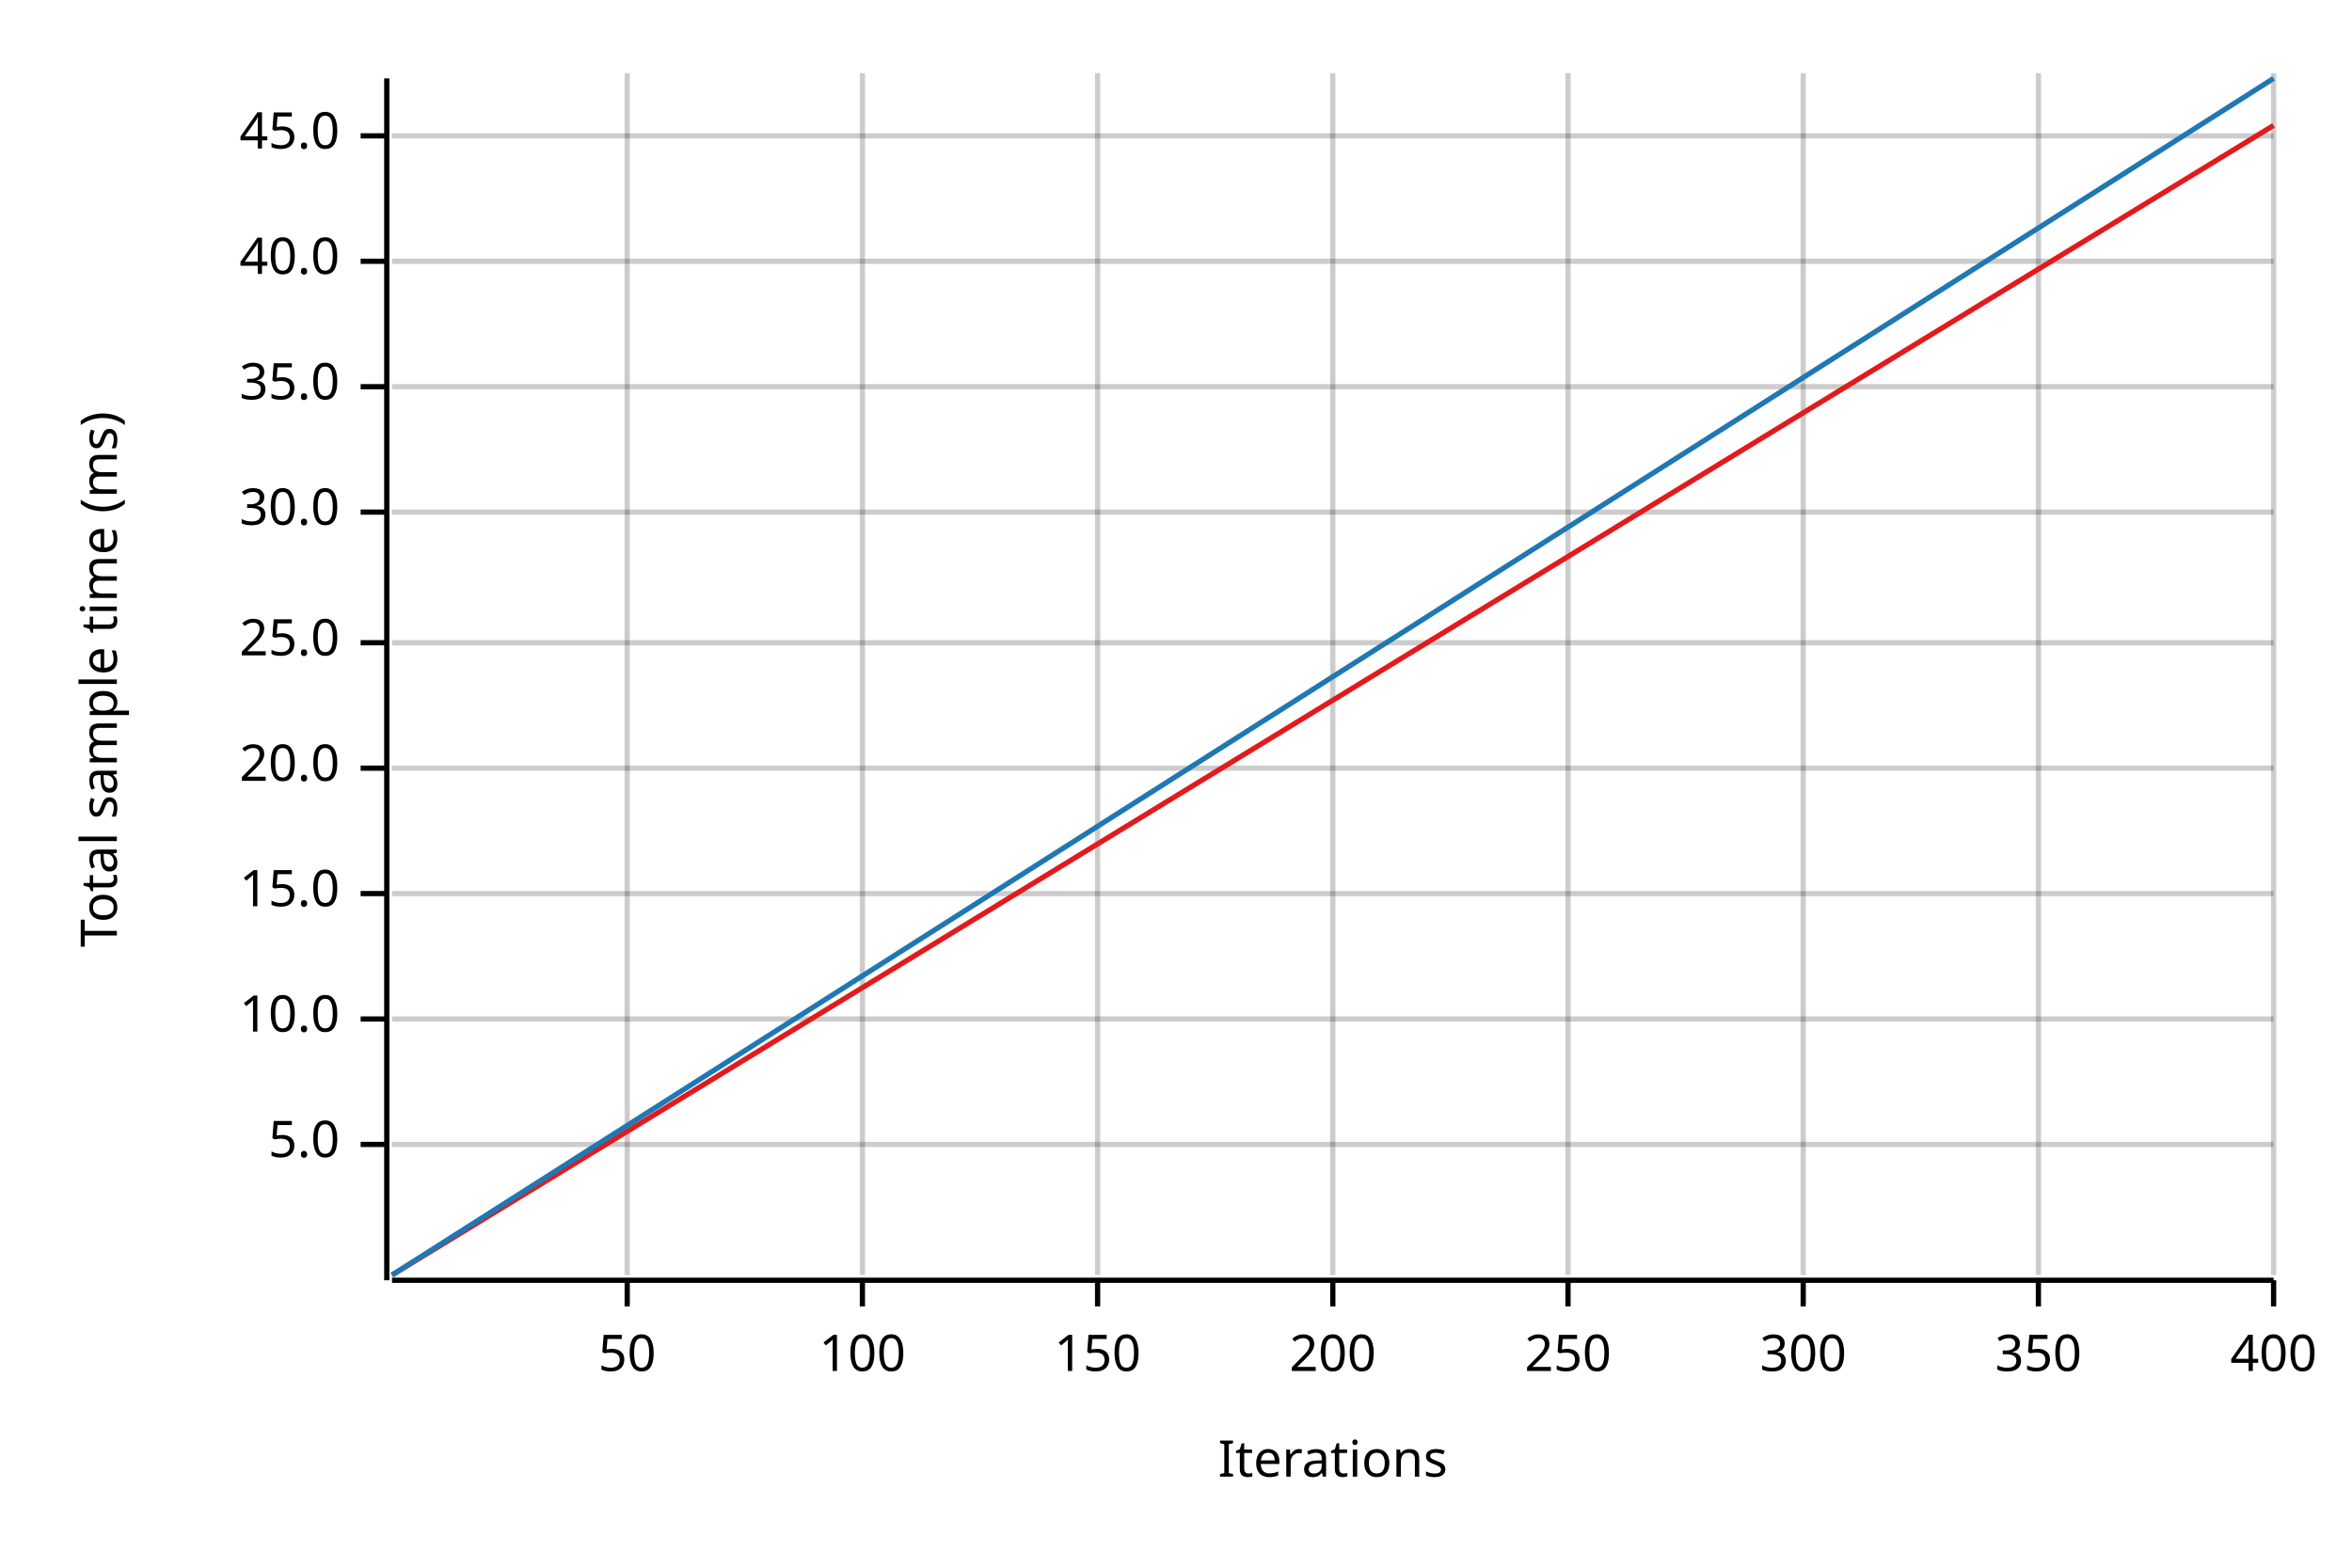
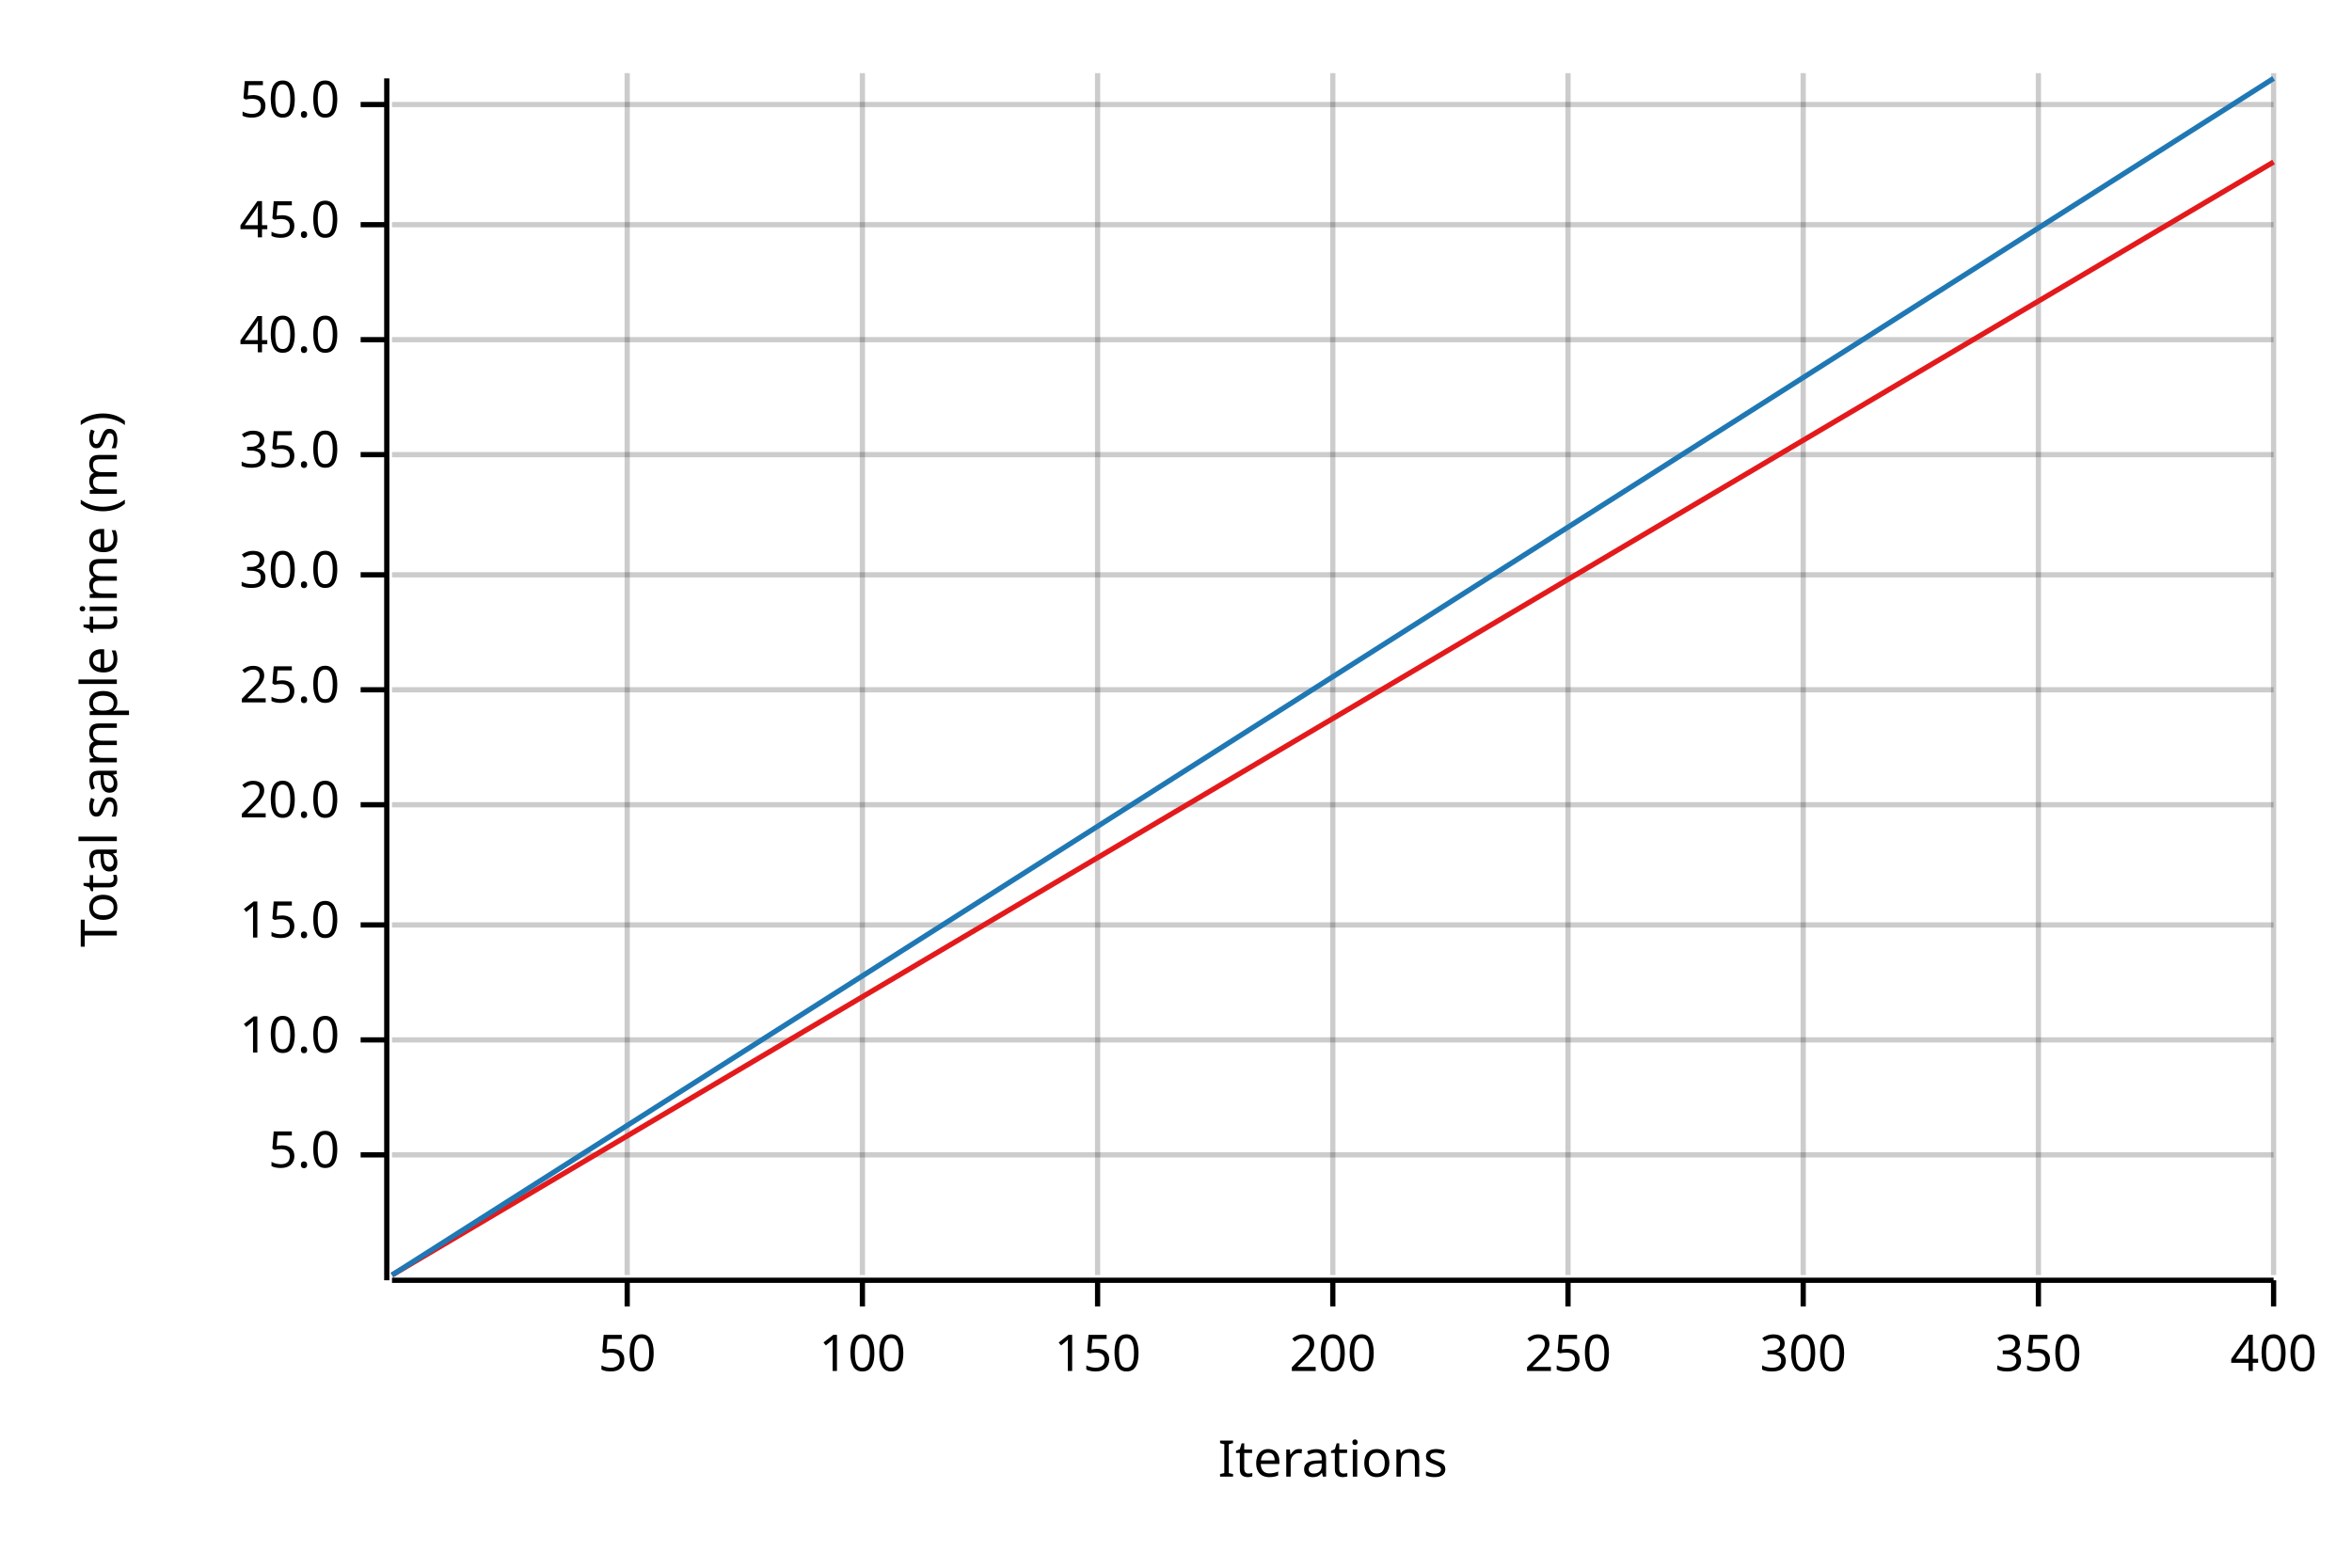
<svg xmlns="http://www.w3.org/2000/svg" width="450" height="300" viewBox="0 0 450 300">
  <text x="15" y="130" dy="0.76em" text-anchor="middle" font-family="sans-serif" font-size="9.677" opacity="1" fill="#000000" transform="rotate(270, 15, 130)">
Total sample time (ms)
</text>
  <text x="255" y="285" dy="-0.5ex" text-anchor="middle" font-family="sans-serif" font-size="9.677" opacity="1" fill="#000000">
Iterations
</text>
  <line opacity="0.2" stroke="#000000" stroke-width="1" x1="120" y1="244" x2="120" y2="14" />
  <line opacity="0.2" stroke="#000000" stroke-width="1" x1="165" y1="244" x2="165" y2="14" />
  <line opacity="0.2" stroke="#000000" stroke-width="1" x1="210" y1="244" x2="210" y2="14" />
  <line opacity="0.2" stroke="#000000" stroke-width="1" x1="255" y1="244" x2="255" y2="14" />
  <line opacity="0.2" stroke="#000000" stroke-width="1" x1="300" y1="244" x2="300" y2="14" />
  <line opacity="0.2" stroke="#000000" stroke-width="1" x1="345" y1="244" x2="345" y2="14" />
  <line opacity="0.2" stroke="#000000" stroke-width="1" x1="390" y1="244" x2="390" y2="14" />
  <line opacity="0.2" stroke="#000000" stroke-width="1" x1="435" y1="244" x2="435" y2="14" />
-   <line opacity="0.2" stroke="#000000" stroke-width="1" x1="75" y1="219" x2="435" y2="219" />
-   <line opacity="0.2" stroke="#000000" stroke-width="1" x1="75" y1="195" x2="435" y2="195" />
-   <line opacity="0.2" stroke="#000000" stroke-width="1" x1="75" y1="171" x2="435" y2="171" />
-   <line opacity="0.2" stroke="#000000" stroke-width="1" x1="75" y1="147" x2="435" y2="147" />
-   <line opacity="0.2" stroke="#000000" stroke-width="1" x1="75" y1="123" x2="435" y2="123" />
-   <line opacity="0.2" stroke="#000000" stroke-width="1" x1="75" y1="98" x2="435" y2="98" />
-   <line opacity="0.2" stroke="#000000" stroke-width="1" x1="75" y1="74" x2="435" y2="74" />
-   <line opacity="0.2" stroke="#000000" stroke-width="1" x1="75" y1="50" x2="435" y2="50" />
-   <line opacity="0.2" stroke="#000000" stroke-width="1" x1="75" y1="26" x2="435" y2="26" />
+   <line opacity="0.2" stroke="#000000" stroke-width="1" x1="75" y1="221" x2="435" y2="221" />
+   <line opacity="0.2" stroke="#000000" stroke-width="1" x1="75" y1="199" x2="435" y2="199" />
+   <line opacity="0.2" stroke="#000000" stroke-width="1" x1="75" y1="177" x2="435" y2="177" />
+   <line opacity="0.2" stroke="#000000" stroke-width="1" x1="75" y1="154" x2="435" y2="154" />
+   <line opacity="0.2" stroke="#000000" stroke-width="1" x1="75" y1="132" x2="435" y2="132" />
+   <line opacity="0.2" stroke="#000000" stroke-width="1" x1="75" y1="110" x2="435" y2="110" />
+   <line opacity="0.2" stroke="#000000" stroke-width="1" x1="75" y1="87" x2="435" y2="87" />
+   <line opacity="0.2" stroke="#000000" stroke-width="1" x1="75" y1="65" x2="435" y2="65" />
+   <line opacity="0.2" stroke="#000000" stroke-width="1" x1="75" y1="43" x2="435" y2="43" />
+   <line opacity="0.2" stroke="#000000" stroke-width="1" x1="75" y1="20" x2="435" y2="20" />
  <polyline fill="none" opacity="1" stroke="#000000" stroke-width="1" points="74,15 74,245 " />
-   <text x="65" y="219" dy="0.5ex" text-anchor="end" font-family="sans-serif" font-size="9.677" opacity="1" fill="#000000">
+   <text x="65" y="221" dy="0.5ex" text-anchor="end" font-family="sans-serif" font-size="9.677" opacity="1" fill="#000000">
5.0
</text>
-   <polyline fill="none" opacity="1" stroke="#000000" stroke-width="1" points="69,219 74,219 " />
-   <text x="65" y="195" dy="0.5ex" text-anchor="end" font-family="sans-serif" font-size="9.677" opacity="1" fill="#000000">
+   <polyline fill="none" opacity="1" stroke="#000000" stroke-width="1" points="69,221 74,221 " />
+   <text x="65" y="199" dy="0.5ex" text-anchor="end" font-family="sans-serif" font-size="9.677" opacity="1" fill="#000000">
10.0
</text>
-   <polyline fill="none" opacity="1" stroke="#000000" stroke-width="1" points="69,195 74,195 " />
-   <text x="65" y="171" dy="0.5ex" text-anchor="end" font-family="sans-serif" font-size="9.677" opacity="1" fill="#000000">
+   <polyline fill="none" opacity="1" stroke="#000000" stroke-width="1" points="69,199 74,199 " />
+   <text x="65" y="177" dy="0.5ex" text-anchor="end" font-family="sans-serif" font-size="9.677" opacity="1" fill="#000000">
15.0
</text>
-   <polyline fill="none" opacity="1" stroke="#000000" stroke-width="1" points="69,171 74,171 " />
-   <text x="65" y="147" dy="0.5ex" text-anchor="end" font-family="sans-serif" font-size="9.677" opacity="1" fill="#000000">
+   <polyline fill="none" opacity="1" stroke="#000000" stroke-width="1" points="69,177 74,177 " />
+   <text x="65" y="154" dy="0.5ex" text-anchor="end" font-family="sans-serif" font-size="9.677" opacity="1" fill="#000000">
20.0
</text>
-   <polyline fill="none" opacity="1" stroke="#000000" stroke-width="1" points="69,147 74,147 " />
-   <text x="65" y="123" dy="0.5ex" text-anchor="end" font-family="sans-serif" font-size="9.677" opacity="1" fill="#000000">
+   <polyline fill="none" opacity="1" stroke="#000000" stroke-width="1" points="69,154 74,154 " />
+   <text x="65" y="132" dy="0.5ex" text-anchor="end" font-family="sans-serif" font-size="9.677" opacity="1" fill="#000000">
25.0
</text>
-   <polyline fill="none" opacity="1" stroke="#000000" stroke-width="1" points="69,123 74,123 " />
-   <text x="65" y="98" dy="0.5ex" text-anchor="end" font-family="sans-serif" font-size="9.677" opacity="1" fill="#000000">
+   <polyline fill="none" opacity="1" stroke="#000000" stroke-width="1" points="69,132 74,132 " />
+   <text x="65" y="110" dy="0.5ex" text-anchor="end" font-family="sans-serif" font-size="9.677" opacity="1" fill="#000000">
30.0
</text>
-   <polyline fill="none" opacity="1" stroke="#000000" stroke-width="1" points="69,98 74,98 " />
-   <text x="65" y="74" dy="0.5ex" text-anchor="end" font-family="sans-serif" font-size="9.677" opacity="1" fill="#000000">
+   <polyline fill="none" opacity="1" stroke="#000000" stroke-width="1" points="69,110 74,110 " />
+   <text x="65" y="87" dy="0.5ex" text-anchor="end" font-family="sans-serif" font-size="9.677" opacity="1" fill="#000000">
35.0
</text>
-   <polyline fill="none" opacity="1" stroke="#000000" stroke-width="1" points="69,74 74,74 " />
-   <text x="65" y="50" dy="0.5ex" text-anchor="end" font-family="sans-serif" font-size="9.677" opacity="1" fill="#000000">
+   <polyline fill="none" opacity="1" stroke="#000000" stroke-width="1" points="69,87 74,87 " />
+   <text x="65" y="65" dy="0.5ex" text-anchor="end" font-family="sans-serif" font-size="9.677" opacity="1" fill="#000000">
40.0
</text>
-   <polyline fill="none" opacity="1" stroke="#000000" stroke-width="1" points="69,50 74,50 " />
-   <text x="65" y="26" dy="0.5ex" text-anchor="end" font-family="sans-serif" font-size="9.677" opacity="1" fill="#000000">
+   <polyline fill="none" opacity="1" stroke="#000000" stroke-width="1" points="69,65 74,65 " />
+   <text x="65" y="43" dy="0.5ex" text-anchor="end" font-family="sans-serif" font-size="9.677" opacity="1" fill="#000000">
45.0
</text>
-   <polyline fill="none" opacity="1" stroke="#000000" stroke-width="1" points="69,26 74,26 " />
+   <polyline fill="none" opacity="1" stroke="#000000" stroke-width="1" points="69,43 74,43 " />
+   <text x="65" y="20" dy="0.5ex" text-anchor="end" font-family="sans-serif" font-size="9.677" opacity="1" fill="#000000">
+ 50.0
+ </text>
+   <polyline fill="none" opacity="1" stroke="#000000" stroke-width="1" points="69,20 74,20 " />
  <polyline fill="none" opacity="1" stroke="#000000" stroke-width="1" points="75,245 435,245 " />
  <text x="120" y="255" dy="0.76em" text-anchor="middle" font-family="sans-serif" font-size="9.677" opacity="1" fill="#000000">
50
</text>
  <polyline fill="none" opacity="1" stroke="#000000" stroke-width="1" points="120,245 120,250 " />
  <text x="165" y="255" dy="0.76em" text-anchor="middle" font-family="sans-serif" font-size="9.677" opacity="1" fill="#000000">
100
</text>
  <polyline fill="none" opacity="1" stroke="#000000" stroke-width="1" points="165,245 165,250 " />
  <text x="210" y="255" dy="0.76em" text-anchor="middle" font-family="sans-serif" font-size="9.677" opacity="1" fill="#000000">
150
</text>
  <polyline fill="none" opacity="1" stroke="#000000" stroke-width="1" points="210,245 210,250 " />
  <text x="255" y="255" dy="0.76em" text-anchor="middle" font-family="sans-serif" font-size="9.677" opacity="1" fill="#000000">
200
</text>
  <polyline fill="none" opacity="1" stroke="#000000" stroke-width="1" points="255,245 255,250 " />
  <text x="300" y="255" dy="0.76em" text-anchor="middle" font-family="sans-serif" font-size="9.677" opacity="1" fill="#000000">
250
</text>
  <polyline fill="none" opacity="1" stroke="#000000" stroke-width="1" points="300,245 300,250 " />
  <text x="345" y="255" dy="0.76em" text-anchor="middle" font-family="sans-serif" font-size="9.677" opacity="1" fill="#000000">
300
</text>
  <polyline fill="none" opacity="1" stroke="#000000" stroke-width="1" points="345,245 345,250 " />
  <text x="390" y="255" dy="0.76em" text-anchor="middle" font-family="sans-serif" font-size="9.677" opacity="1" fill="#000000">
350
</text>
  <polyline fill="none" opacity="1" stroke="#000000" stroke-width="1" points="390,245 390,250 " />
  <text x="435" y="255" dy="0.76em" text-anchor="middle" font-family="sans-serif" font-size="9.677" opacity="1" fill="#000000">
400
</text>
  <polyline fill="none" opacity="1" stroke="#000000" stroke-width="1" points="435,245 435,250 " />
-   <polyline fill="none" opacity="1" stroke="#E31A1C" stroke-width="1" points="75,244 435,24 " />
-   <polygon opacity="0.25" fill="#E31A1C" points="75,244 435,24 435,24 " />
+   <polyline fill="none" opacity="1" stroke="#E31A1C" stroke-width="1" points="75,244 435,31 " />
+   <polygon opacity="0.25" fill="#E31A1C" points="75,244 435,31 435,31 " />
  <polyline fill="none" opacity="1" stroke="#1F78B4" stroke-width="1" points="75,244 435,15 " />
  <polygon opacity="0.25" fill="#1F78B4" points="75,244 435,15 435,15 " />
</svg>
